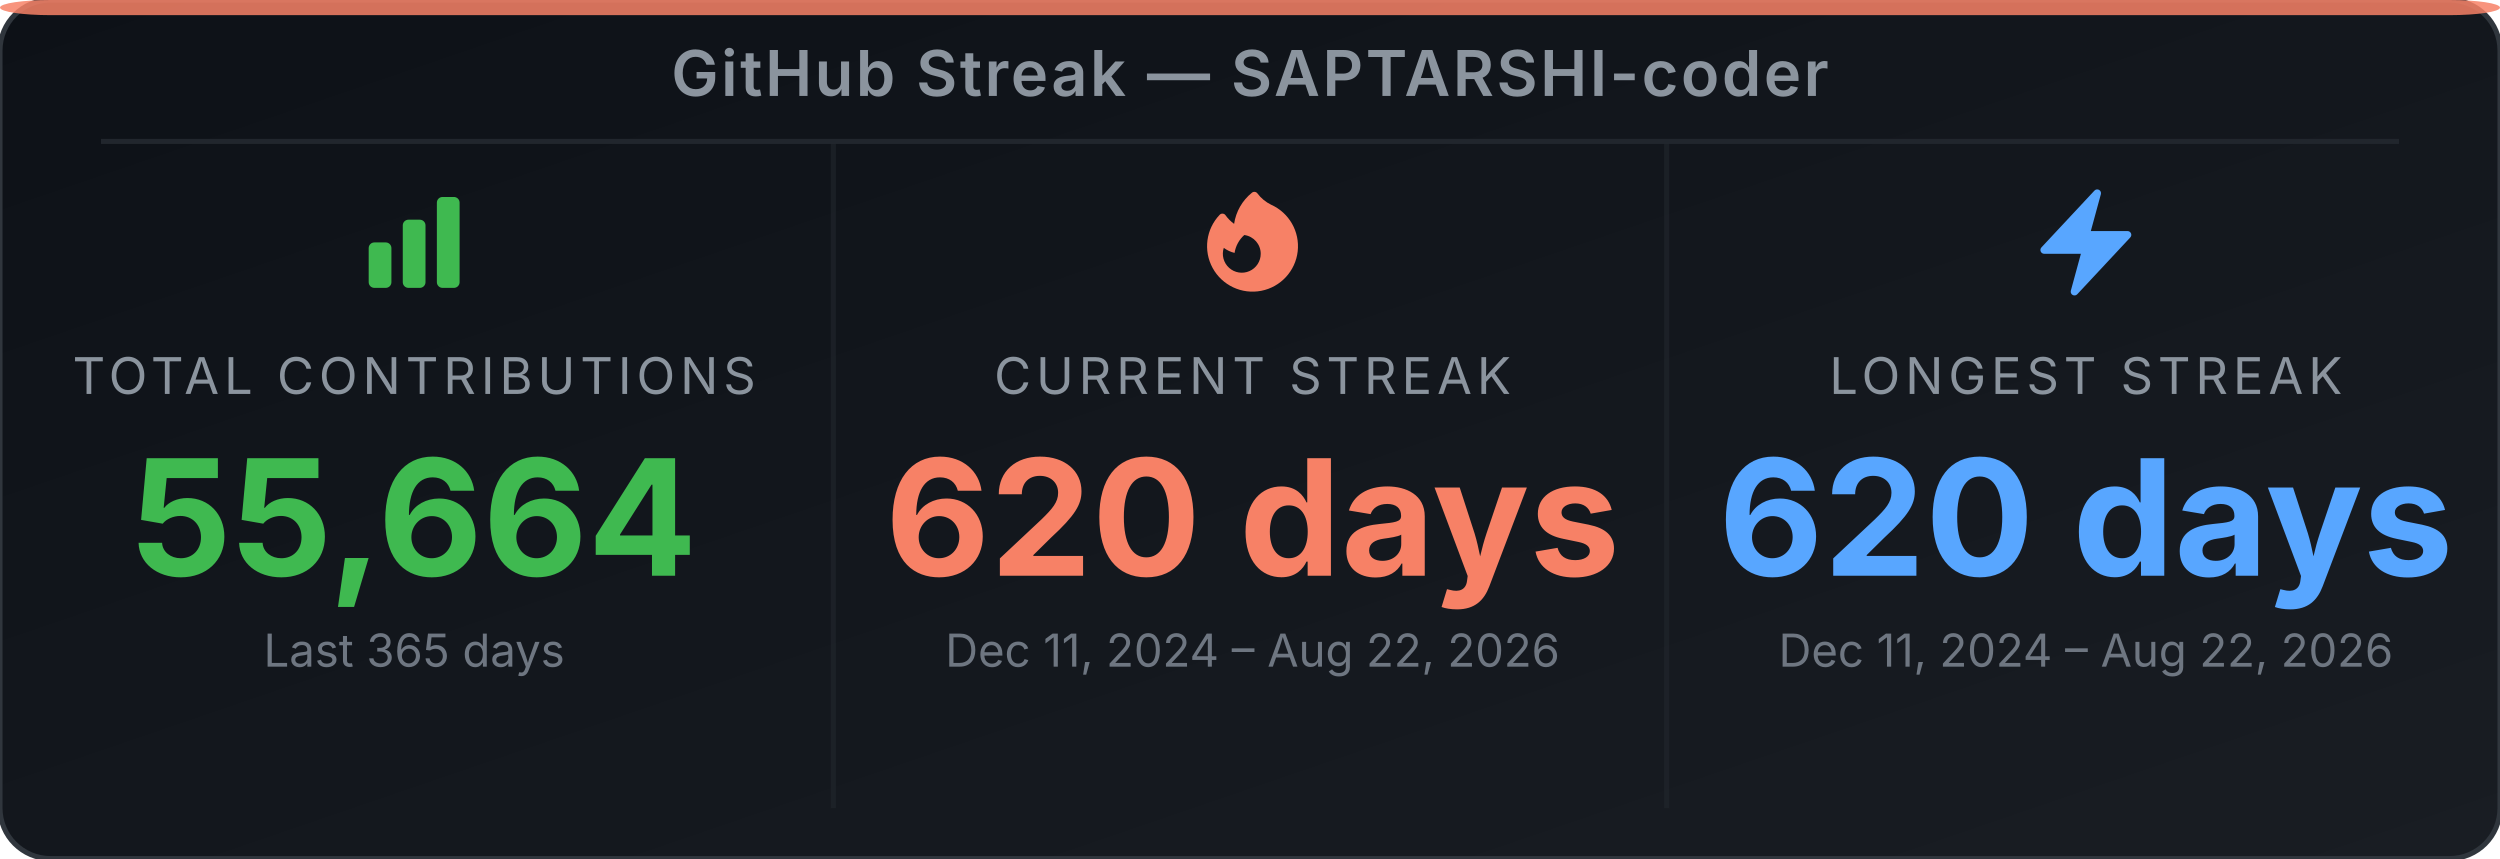
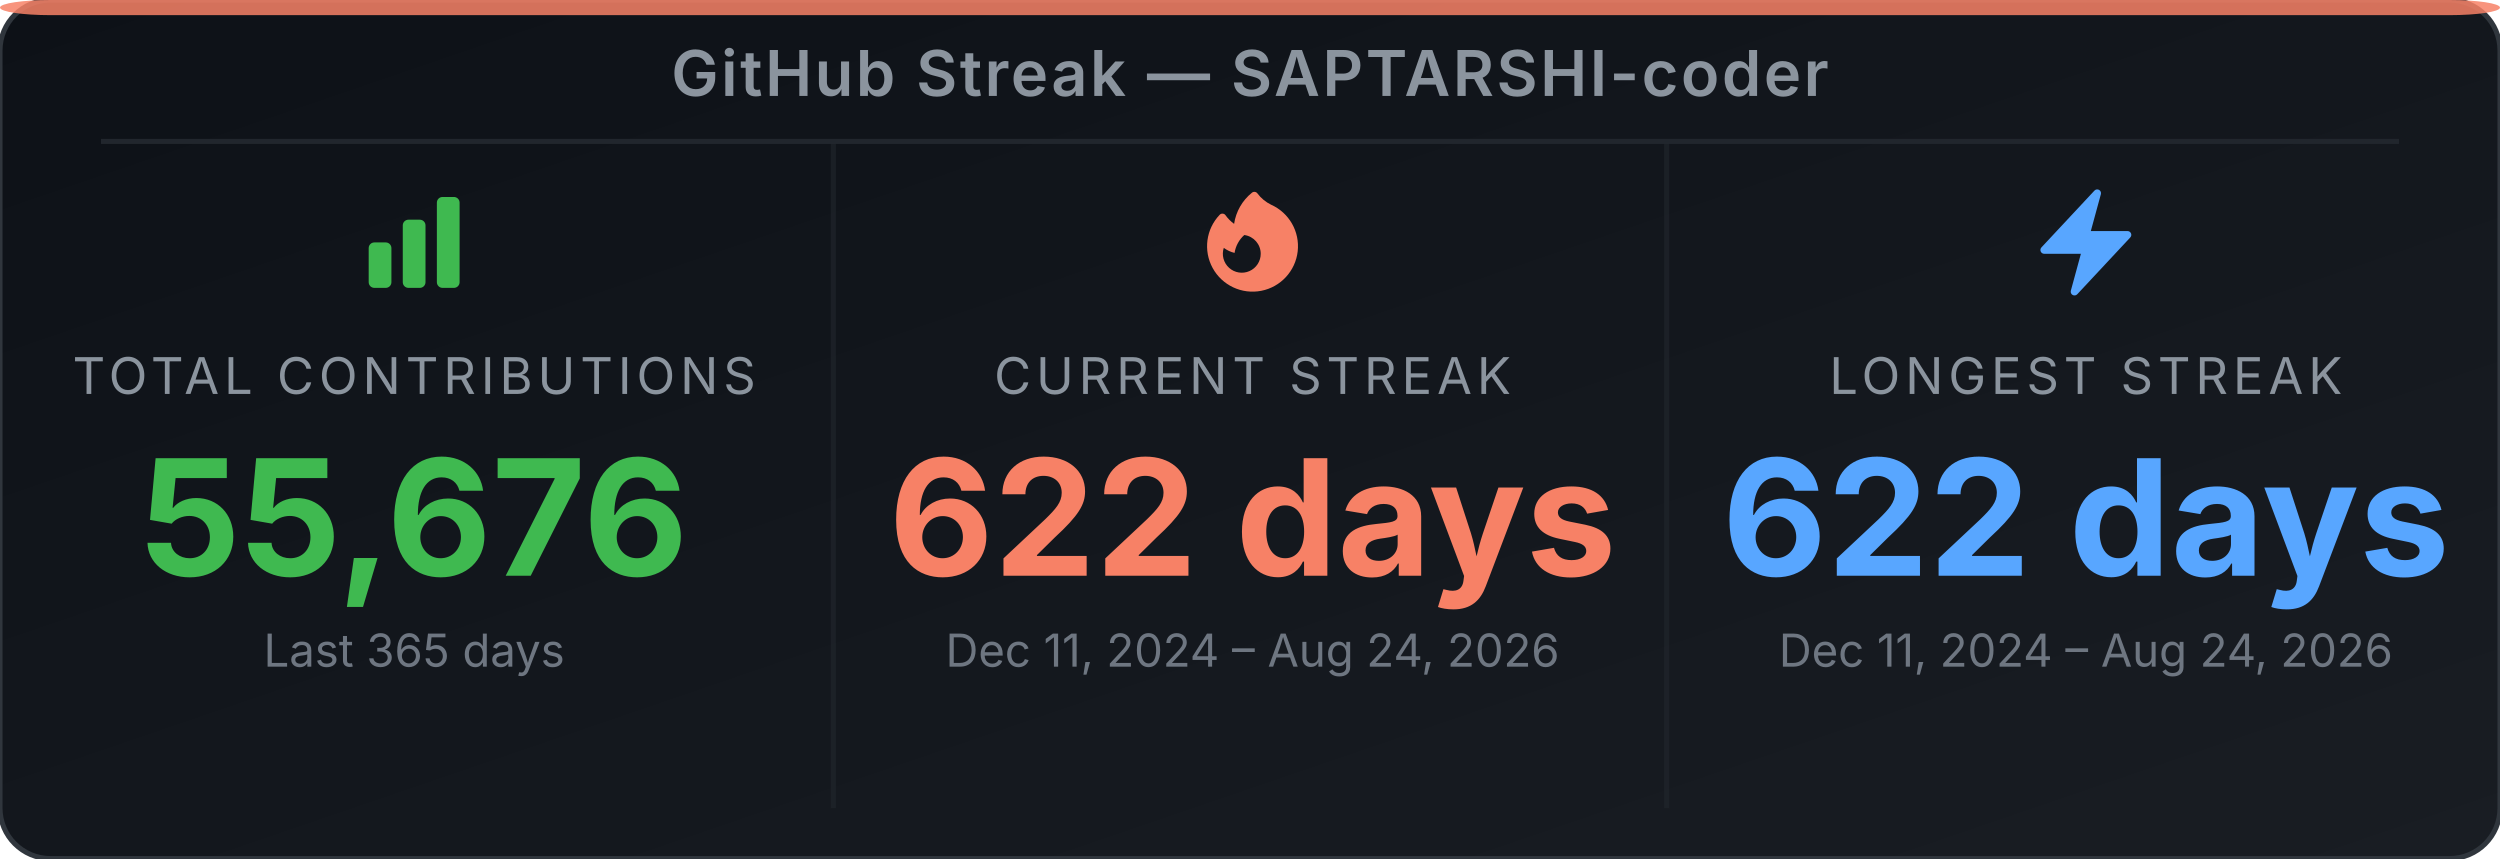
<svg xmlns="http://www.w3.org/2000/svg" width="495" height="170" viewBox="0 0 495 170" role="img" aria-label="GitHub Streak Stats for SAPTARSHI-coder">
  <defs>
-     <linearGradient id="bg-ejnuxi" x1="0" y1="0" x2="1" y2="1">
+     <linearGradient id="bg-ex8us4" x1="0" y1="0" x2="1" y2="1">
      <stop offset="0%" stop-color="#0d1117" />
      <stop offset="100%" stop-color="#191d23" />
    </linearGradient>
  </defs>
-   <rect width="495" height="170" rx="10" ry="10" fill="url(#bg-ejnuxi)" stroke="#30363d" stroke-width="1" />
+   <rect width="495" height="170" rx="10" ry="10" fill="url(#bg-ex8us4)" stroke="#30363d" stroke-width="1" />
  <rect x="0" y="0" width="495" height="3" rx="10" ry="2" fill="#f78166" opacity="0.85" />
  <text x="247.5" y="19" text-anchor="middle" font-family="'Inter', 'Helvetica Neue', Arial, sans-serif" font-size="12.5" font-weight="600" fill="#8b949e" letter-spacing="0.5">GitHub Streak — SAPTARSHI-coder</text>
  <line x1="20" y1="28" x2="475" y2="28" stroke="#21262d" stroke-width="1" />
  <line x1="165" y1="28" x2="165" y2="160" stroke="#21262d" stroke-width="1" opacity="0.6" />
  <line x1="330" y1="28" x2="330" y2="160" stroke="#21262d" stroke-width="1" opacity="0.6" />
  <svg x="70" y="36" width="24" height="24" viewBox="0 0 24 24">
    <path fill-rule="evenodd" clip-rule="evenodd" d="M3 13.125C3 12.504 3.504 12 4.125 12h2.25c.621 0 1.125.504 1.125 1.125v6.75C7.5 20.496 6.996 21 6.375 21h-2.25A1.125 1.125 0 0 1 3 19.875v-6.75zm6.75-4.5c0-.621.504-1.125 1.125-1.125h2.25c.621 0 1.125.504 1.125 1.125v11.25c0 .621-.504 1.125-1.125 1.125h-2.25a1.125 1.125 0 0 1-1.125-1.125V8.625zm6.75-4.5c0-.621.504-1.125 1.125-1.125h2.25C20.496 3 21 3.504 21 4.125v15.75c0 .621-.504 1.125-1.125 1.125h-2.25a1.125 1.125 0 0 1-1.125-1.125V4.125z" fill="#3fb950" />
  </svg>
  <text x="82" y="78" text-anchor="middle" font-family="'Inter', 'Helvetica Neue', Arial, sans-serif" font-size="10" fill="#8b949e" letter-spacing="1">TOTAL CONTRIBUTIONS</text>
-   <text x="82" y="114" text-anchor="middle" font-family="'Inter', 'Helvetica Neue', Arial, sans-serif" font-size="32" font-weight="700" fill="#3fb950">55,664</text>
+   <text x="82" y="114" text-anchor="middle" font-family="'Inter', 'Helvetica Neue', Arial, sans-serif" font-size="32" font-weight="700" fill="#3fb950">55,676</text>
  <text x="82" y="132" text-anchor="middle" font-family="'Inter', 'Helvetica Neue', Arial, sans-serif" font-size="9" fill="#6e7681">Last 365 days</text>
  <svg x="236" y="36" width="24" height="24" viewBox="0 0 24 24">
    <path fill-rule="evenodd" clip-rule="evenodd" d="M12.963 2.286a.75.75 0 0 0-1.071-.136 9.742 9.742 0 0 0-3.539 6.177A7.547 7.547 0 0 1 6.648 6.61a.75.75 0 0 0-1.152-.082A9 9 0 1 0 15.68 4.534a7.46 7.46 0 0 1-2.717-2.248zm.66 11.964a3.75 3.75 0 1 1-7.313-1.172c.628.465 1.35.81 2.133 1a5.99 5.99 0 0 1 1.925-3.545 3.75 3.75 0 0 1 3.255 3.717z" fill="#f78166" />
  </svg>
  <text x="248" y="78" text-anchor="middle" font-family="'Inter', 'Helvetica Neue', Arial, sans-serif" font-size="10" fill="#8b949e" letter-spacing="1">CURRENT STREAK</text>
-   <text x="248" y="114" text-anchor="middle" font-family="'Inter', 'Helvetica Neue', Arial, sans-serif" font-size="32" font-weight="700" fill="#f78166">620 days</text>
-   <text x="248" y="132" text-anchor="middle" font-family="'Inter', 'Helvetica Neue', Arial, sans-serif" font-size="9" fill="#6e7681">Dec 11, 2024 – Aug 22, 2026</text>
+   <text x="248" y="114" text-anchor="middle" font-family="'Inter', 'Helvetica Neue', Arial, sans-serif" font-size="32" font-weight="700" fill="#f78166">622 days</text>
+   <text x="248" y="132" text-anchor="middle" font-family="'Inter', 'Helvetica Neue', Arial, sans-serif" font-size="9" fill="#6e7681">Dec 11, 2024 – Aug 24, 2026</text>
  <svg x="401" y="36" width="24" height="24" viewBox="0 0 24 24">
    <path fill-rule="evenodd" clip-rule="evenodd" d="M14.615 1.595a.75.75 0 0 1 .359.852L12.982 9.75h7.268a.75.75 0 0 1 .548 1.262l-10.5 11.25a.75.75 0 0 1-1.272-.71l1.992-7.302H3.75a.75.75 0 0 1-.548-1.262l10.5-11.25a.75.75 0 0 1 .913-.143z" fill="#58a6ff" />
  </svg>
  <text x="413" y="78" text-anchor="middle" font-family="'Inter', 'Helvetica Neue', Arial, sans-serif" font-size="10" fill="#8b949e" letter-spacing="1">LONGEST STREAK</text>
-   <text x="413" y="114" text-anchor="middle" font-family="'Inter', 'Helvetica Neue', Arial, sans-serif" font-size="32" font-weight="700" fill="#58a6ff">620 days</text>
-   <text x="413" y="132" text-anchor="middle" font-family="'Inter', 'Helvetica Neue', Arial, sans-serif" font-size="9" fill="#6e7681">Dec 11, 2024 – Aug 22, 2026</text>
+   <text x="413" y="114" text-anchor="middle" font-family="'Inter', 'Helvetica Neue', Arial, sans-serif" font-size="32" font-weight="700" fill="#58a6ff">622 days</text>
+   <text x="413" y="132" text-anchor="middle" font-family="'Inter', 'Helvetica Neue', Arial, sans-serif" font-size="9" fill="#6e7681">Dec 11, 2024 – Aug 24, 2026</text>
</svg>
